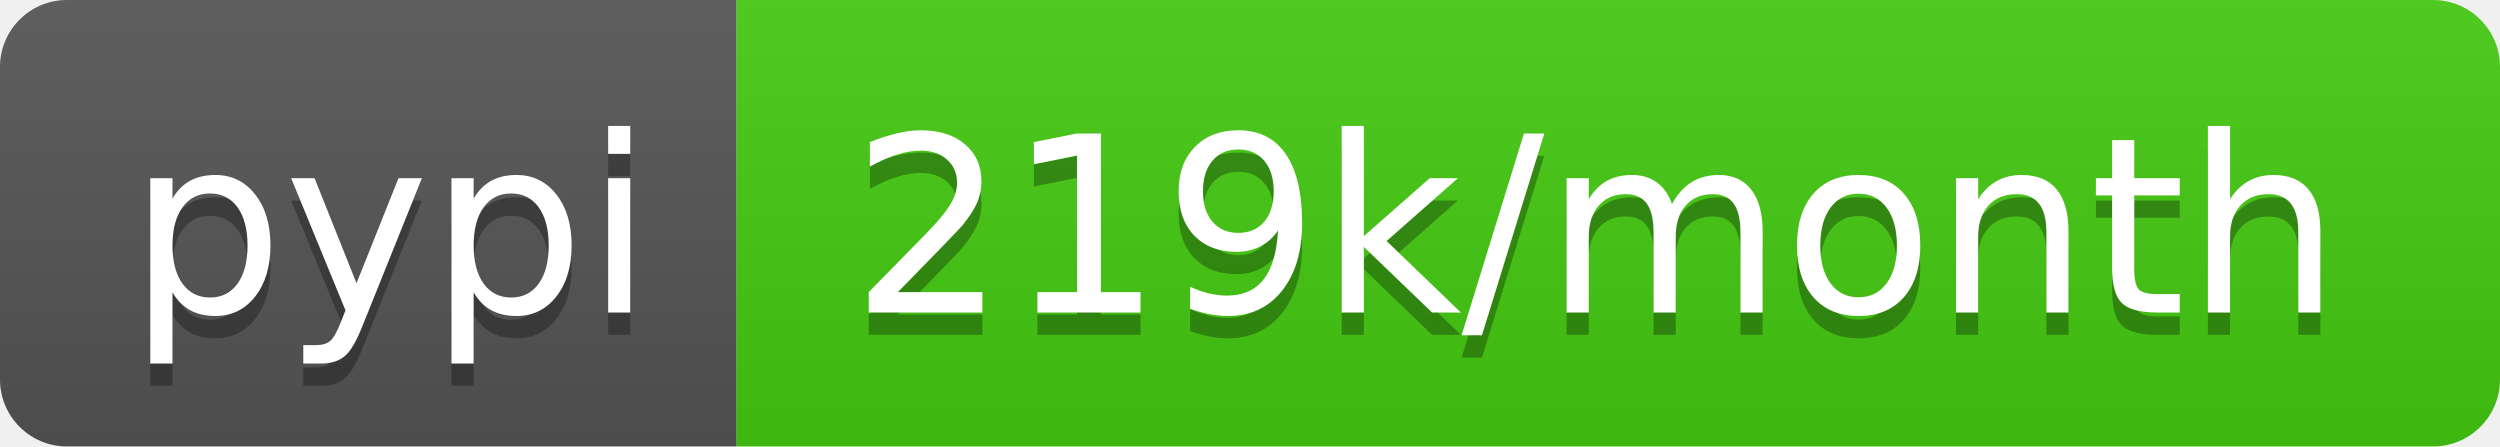
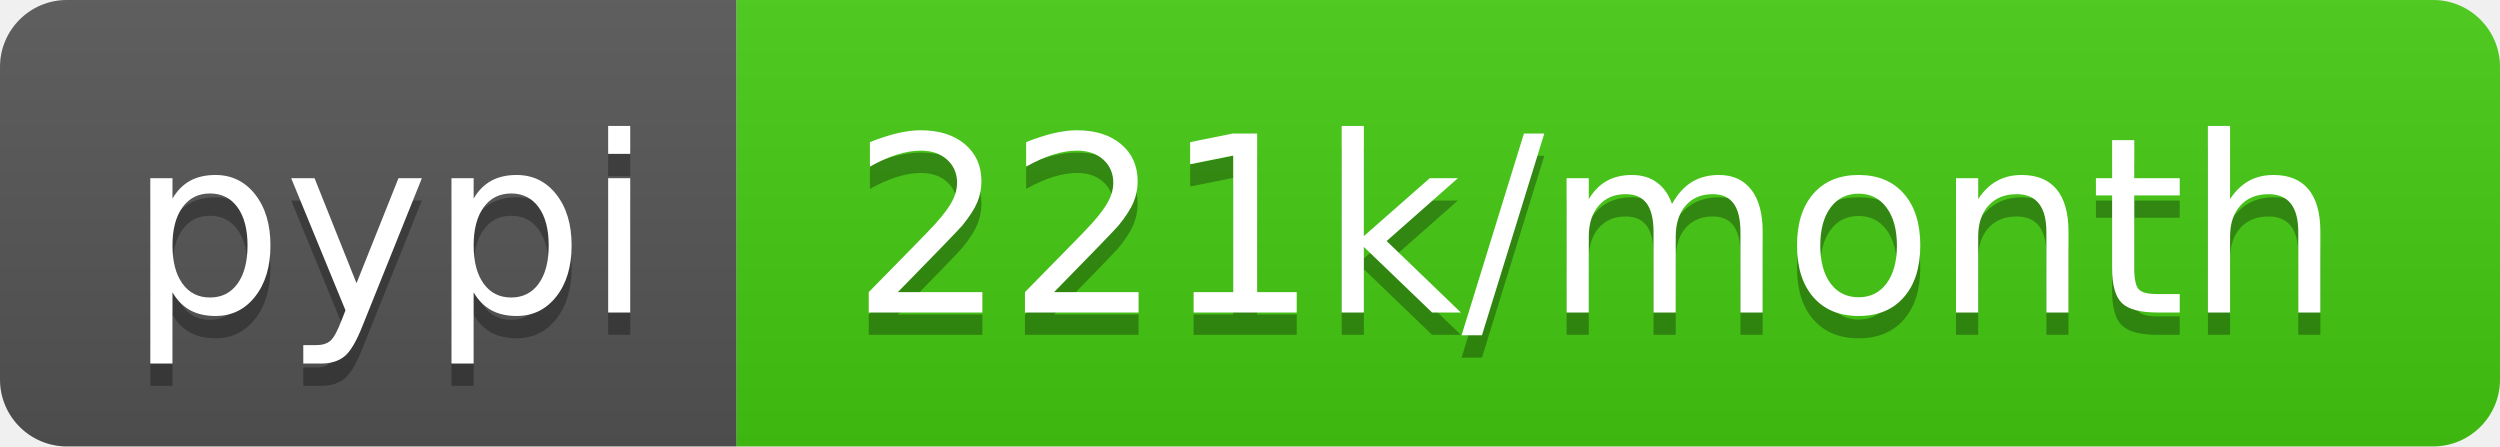
- <svg xmlns="http://www.w3.org/2000/svg" width="112" height="20" role="img" aria-label="pypi: 219k/month">
+ <svg xmlns="http://www.w3.org/2000/svg" width="112" height="20" role="img" aria-label="pypi: 221k/month">
  <linearGradient id="s" x2="0" y2="100%">
    <stop offset="0" stop-color="#bbb" stop-opacity=".1" />
    <stop offset="1" stop-opacity=".1" />
  </linearGradient>
  <clipPath id="r">
    <rect width="112" height="20" rx="3" fill="#fff" />
  </clipPath>
  <g clip-path="url(#r)">
    <rect width="33" height="20" fill="#555" />
    <rect x="33" width="79" height="20" fill="#4c1" />
    <rect width="112" height="20" fill="url(#s)" />
  </g>
  <g fill="#fff" text-anchor="middle" font-family="Verdana,Geneva,DejaVu Sans,sans-serif" text-rendering="geometricPrecision" font-size="110">
    <text aria-hidden="true" x="175" y="150" fill="#010101" fill-opacity=".3" transform="scale(.1)" textLength="230">pypi</text>
    <text x="175" y="140" transform="scale(.1)" fill="#fff" textLength="230">pypi</text>
-     <text aria-hidden="true" x="715" y="150" fill="#010101" fill-opacity=".3" transform="scale(.1)" textLength="690">219k/month</text>
-     <text x="715" y="140" transform="scale(.1)" fill="#fff" textLength="690">219k/month</text>
+     <text aria-hidden="true" x="715" y="150" fill="#010101" fill-opacity=".3" transform="scale(.1)" textLength="690">221k/month</text>
+     <text x="715" y="140" transform="scale(.1)" fill="#fff" textLength="690">221k/month</text>
  </g>
</svg>
